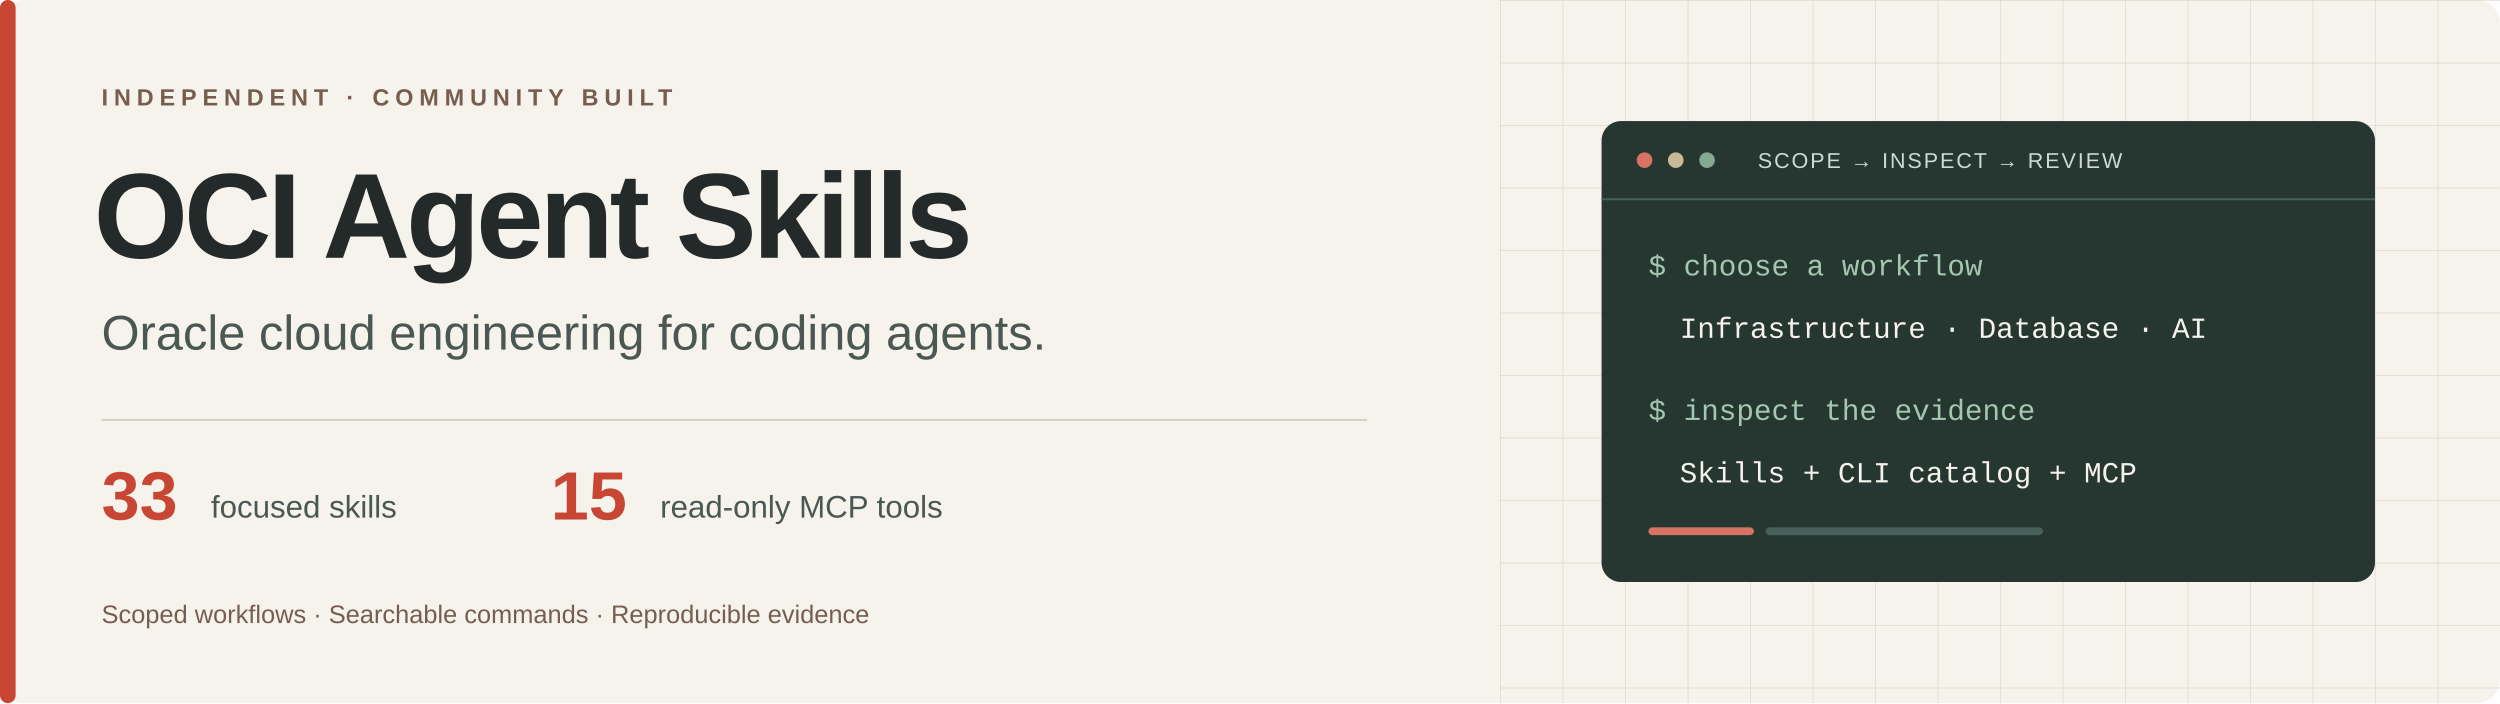
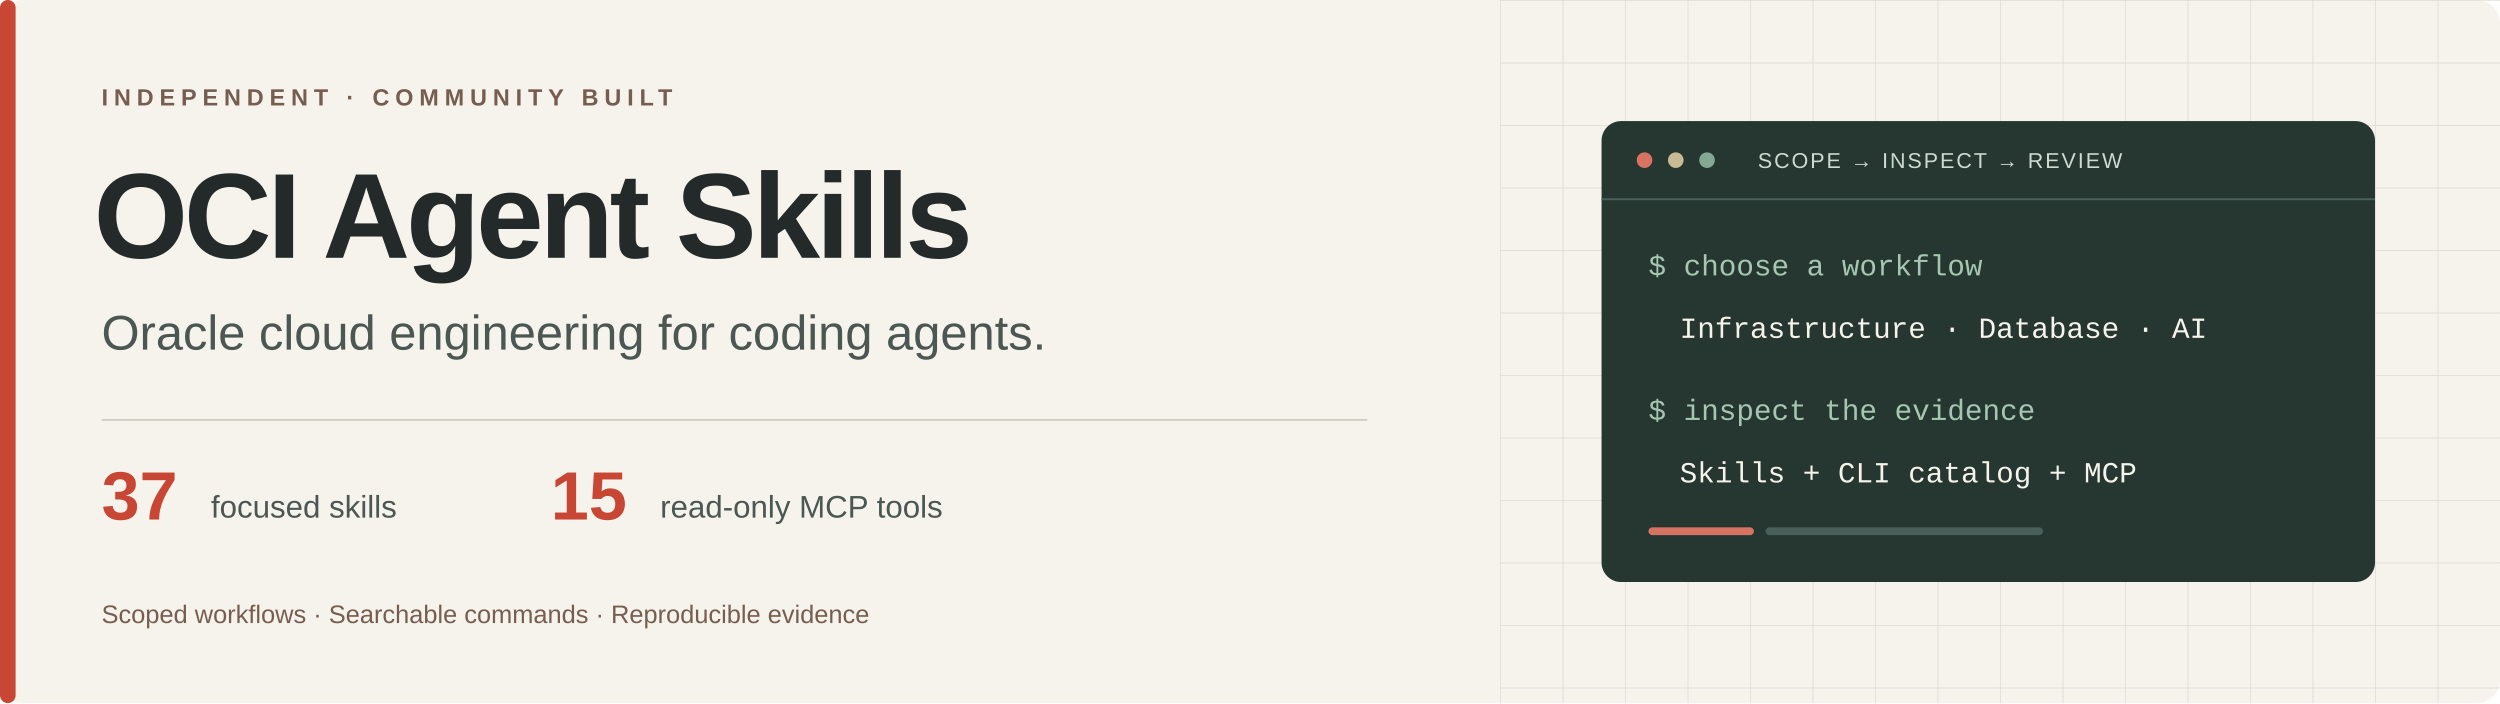
<svg xmlns="http://www.w3.org/2000/svg" width="1280" height="360" viewBox="0 0 1280 360" role="img" aria-labelledby="title desc">
  <defs>
    <pattern id="grid" width="32" height="32" patternUnits="userSpaceOnUse">
      <path d="M 32 0 L 0 0 0 32" fill="none" stroke="#DAD5CA" stroke-width="0.6" />
    </pattern>
  </defs>
  <rect width="1280" height="360" rx="12" fill="#F6F3EC" />
  <rect x="768" width="512" height="360" fill="url(#grid)" />
  <rect x="0" width="8" height="360" rx="4" fill="#C74634" />
  <g font-family="Arial, Helvetica, sans-serif">
    <text x="52" y="54" fill="#765D50" font-size="12" font-weight="700" letter-spacing="3">INDEPENDENT · COMMUNITY BUILT</text>
    <text x="48" y="132" fill="#242A29" font-size="62" font-weight="700" letter-spacing="-2">OCI Agent Skills</text>
    <text x="52" y="179" fill="#4A5753" font-size="25">Oracle cloud engineering for coding agents.</text>
    <path d="M52 215 H700" stroke="#D4CFC4" />
-     <text x="52" y="266" fill="#C74634" font-size="35" font-weight="700">33</text>
+     <text x="52" y="266" fill="#C74634" font-size="35" font-weight="700">37</text>
    <text x="108" y="265" fill="#4A5753" font-size="16">focused skills</text>
    <text x="282" y="266" fill="#C74634" font-size="35" font-weight="700">15</text>
    <text x="338" y="265" fill="#4A5753" font-size="16">read-only MCP tools</text>
    <text x="52" y="319" fill="#765D50" font-size="13">Scoped workflows · Searchable commands · Reproducible evidence</text>
    <g transform="translate(820 62)">
      <rect width="396" height="236" rx="10" fill="#263732" />
      <path d="M0 40 H396" stroke="#486059" />
      <circle cx="22" cy="20" r="4" fill="#D77362" />
      <circle cx="38" cy="20" r="4" fill="#C8BA94" />
      <circle cx="54" cy="20" r="4" fill="#84A893" />
      <text x="80" y="24" fill="#CDDBD2" font-size="11" letter-spacing="1">SCOPE → INSPECT → REVIEW</text>
      <g font-family="Consolas, 'Liberation Mono', monospace" font-size="15">
        <text x="24" y="79" fill="#A5C6B1">$ choose a workflow</text>
        <text x="40" y="111" fill="#F6F3EC">Infrastructure · Database · AI</text>
        <text x="24" y="153" fill="#A5C6B1">$ inspect the evidence</text>
        <text x="40" y="185" fill="#F6F3EC">Skills + CLI catalog + MCP</text>
      </g>
      <rect x="24" y="208" width="54" height="4" rx="2" fill="#D77362" />
      <rect x="84" y="208" width="142" height="4" rx="2" fill="#486059" />
    </g>
  </g>
</svg>
